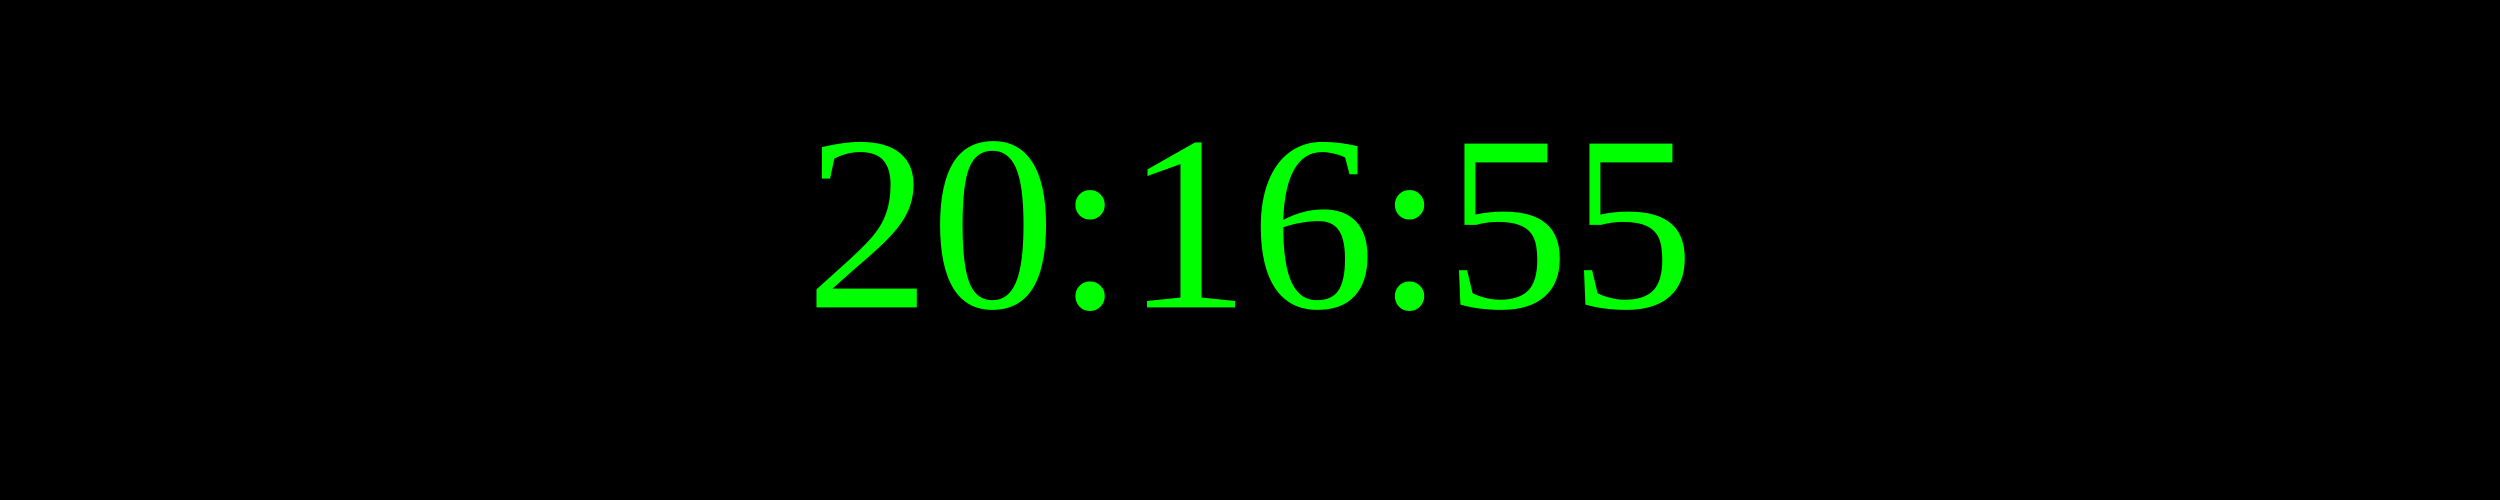
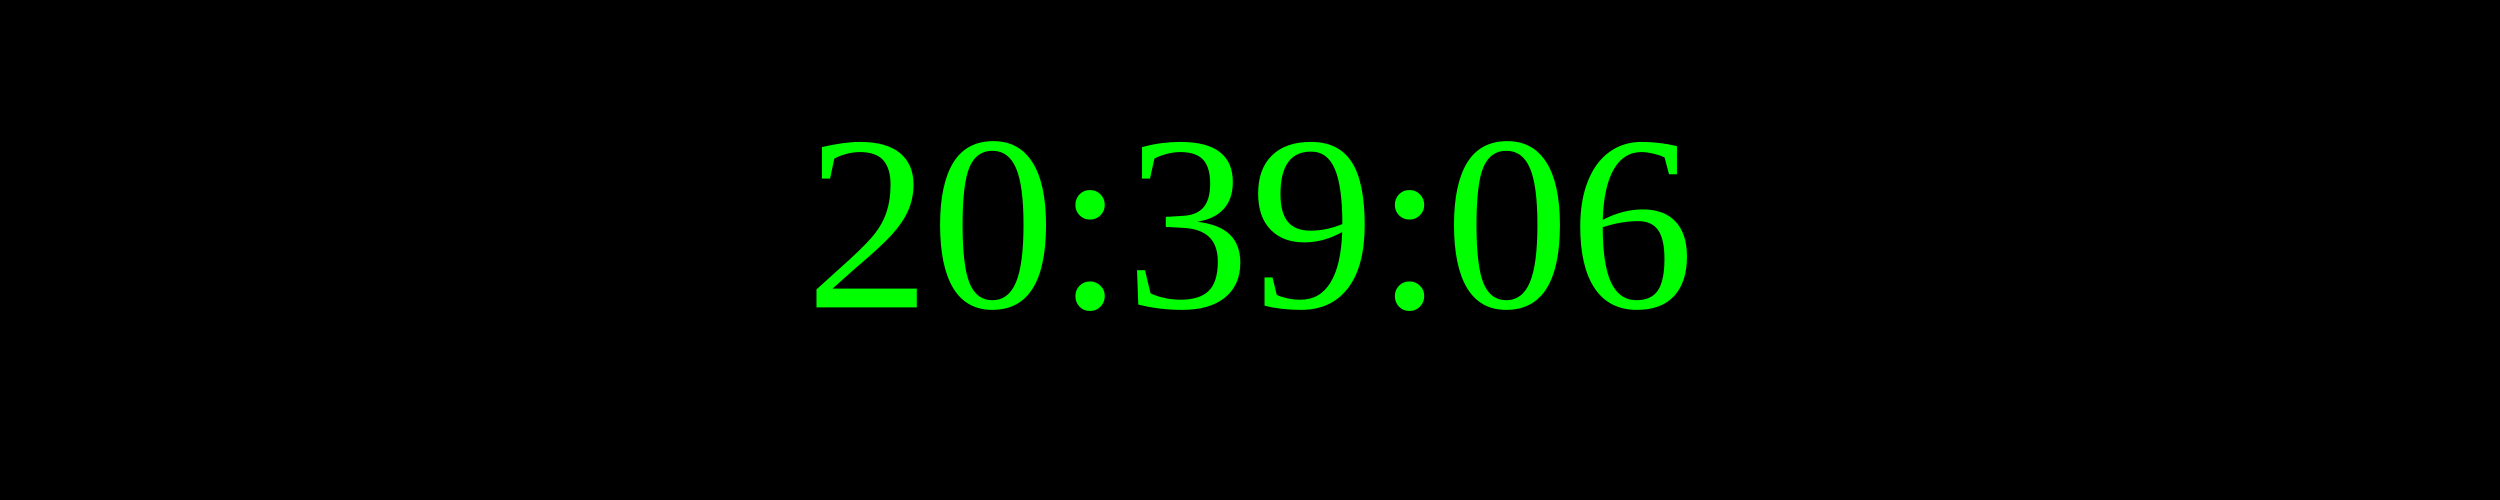
<svg xmlns="http://www.w3.org/2000/svg" width="250" height="50">
  <rect width="100%" height="100%" fill="black" />
  <text x="50%" y="50%" font-size="25" fill="lime" text-anchor="middle" dominant-baseline="middle">
- 20:16:55
+ 20:39:06
</text>
</svg>
